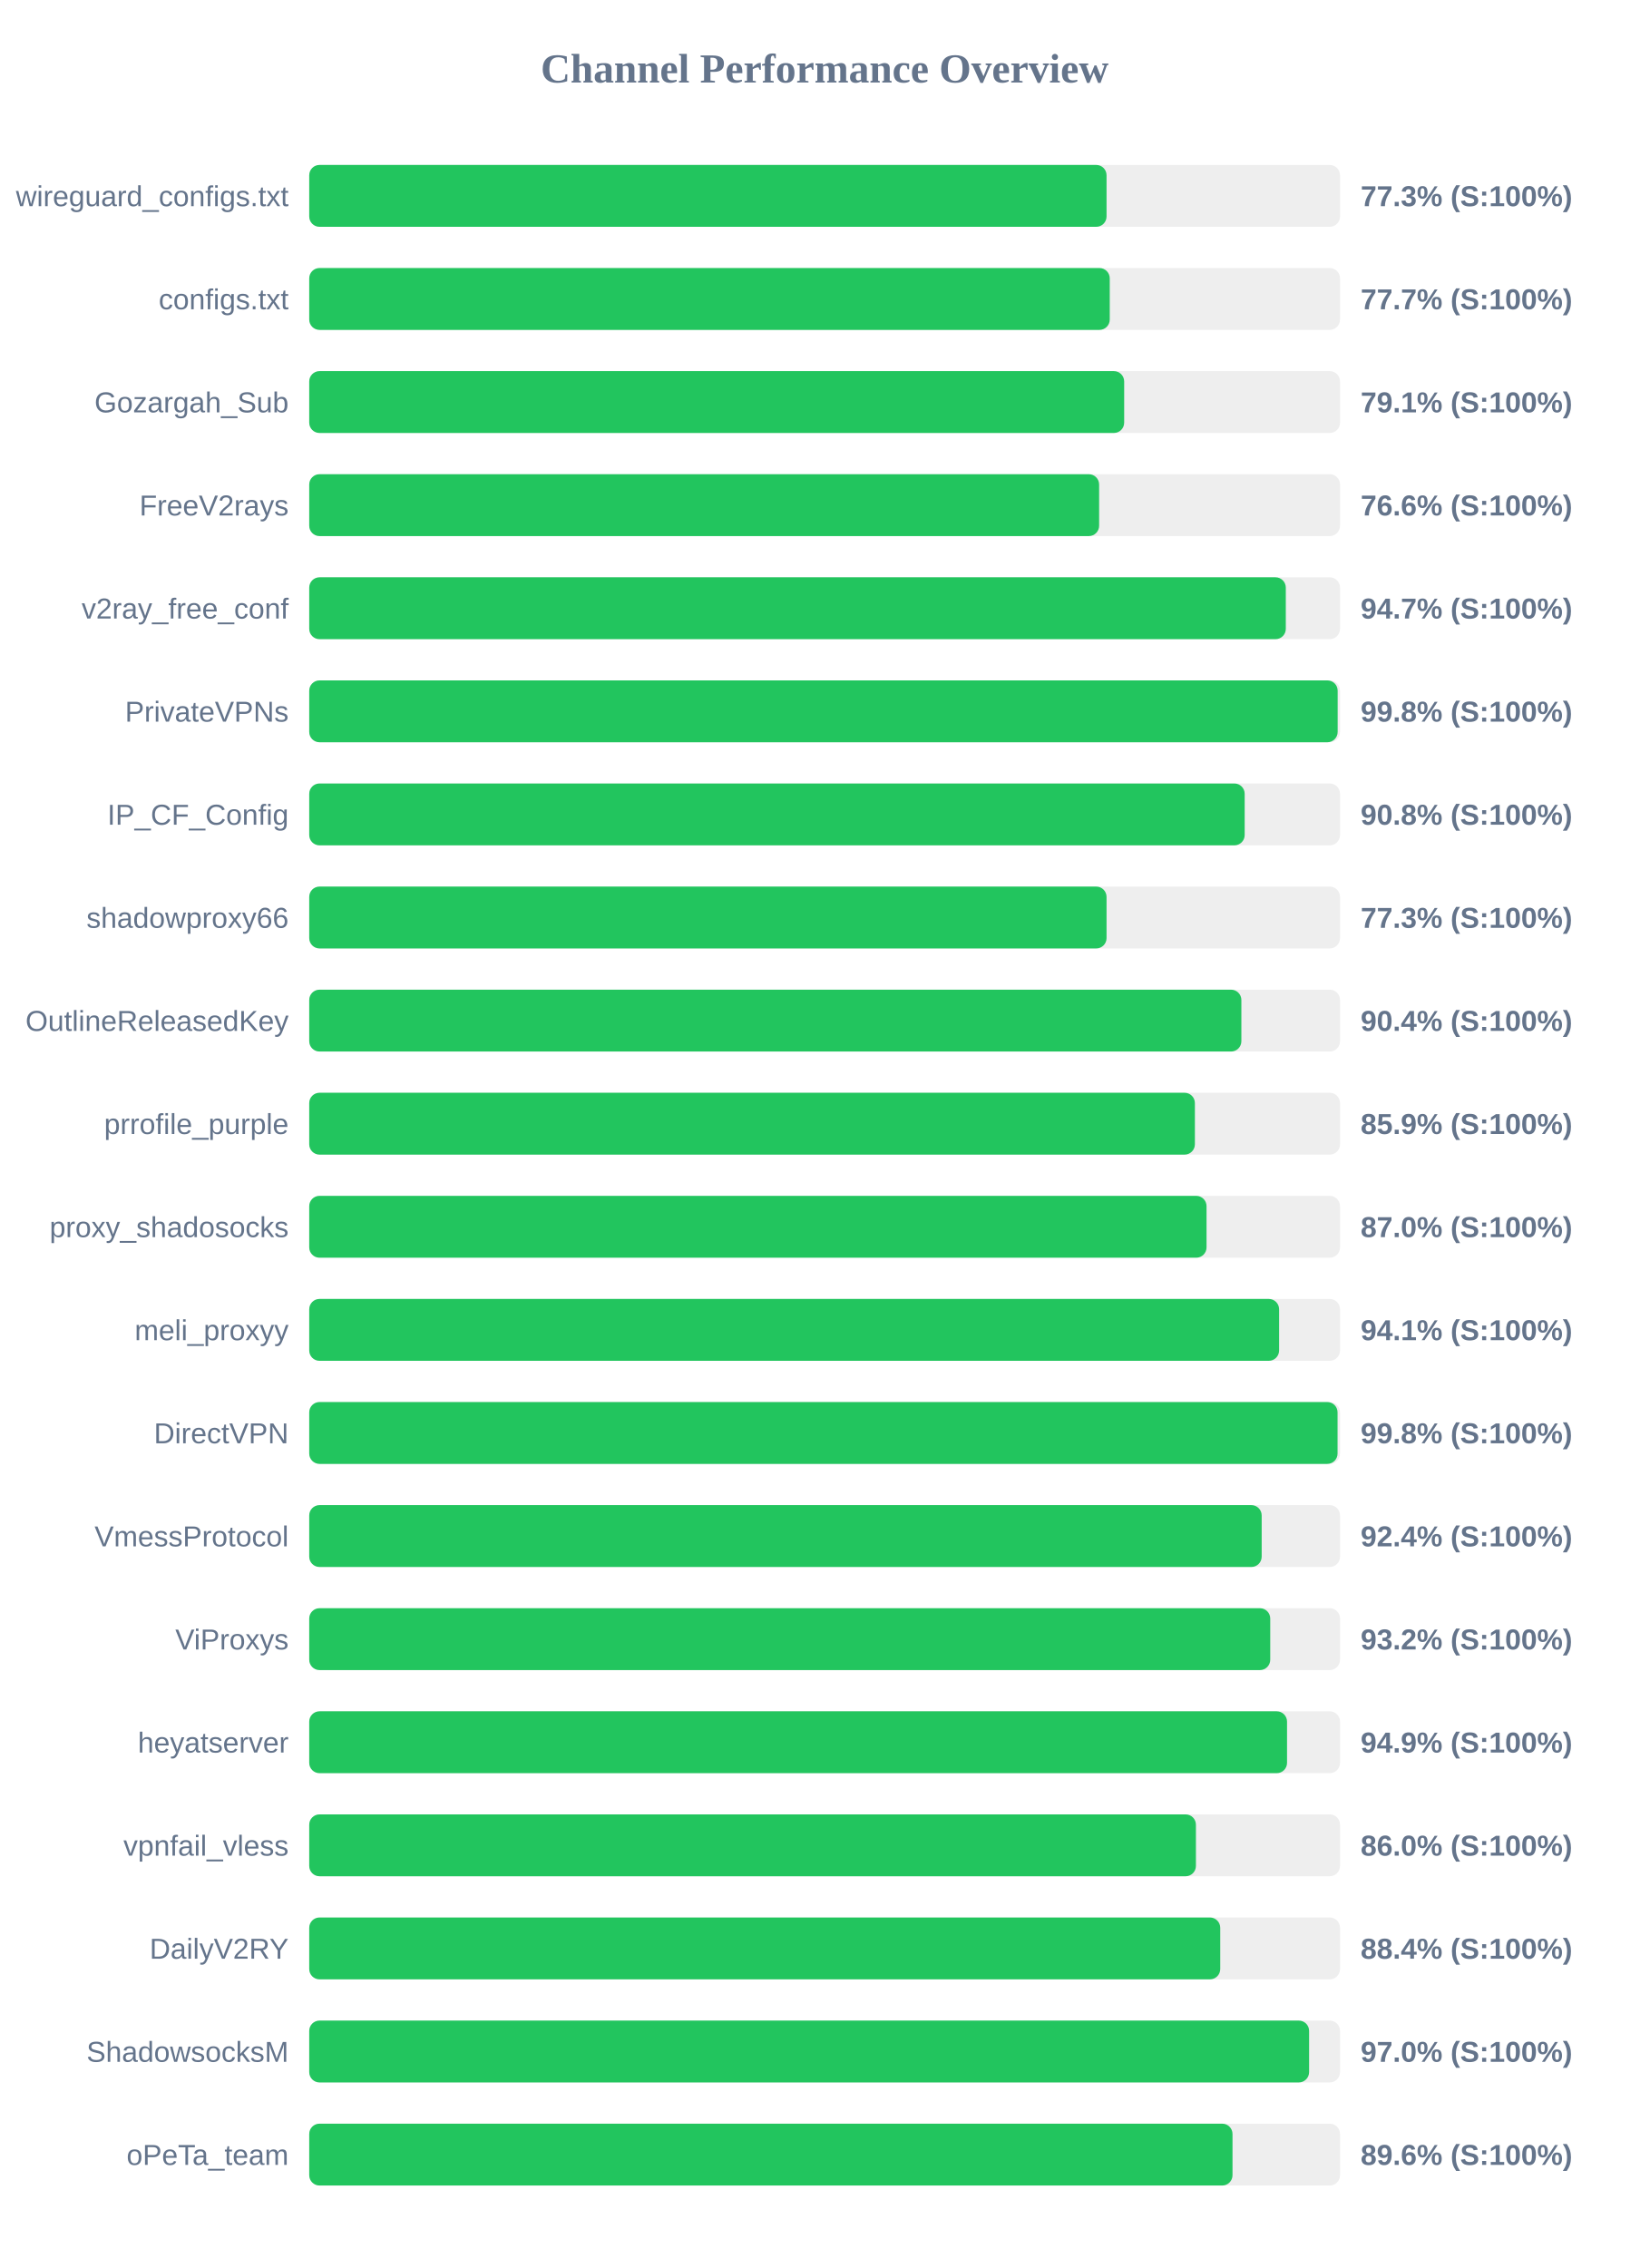
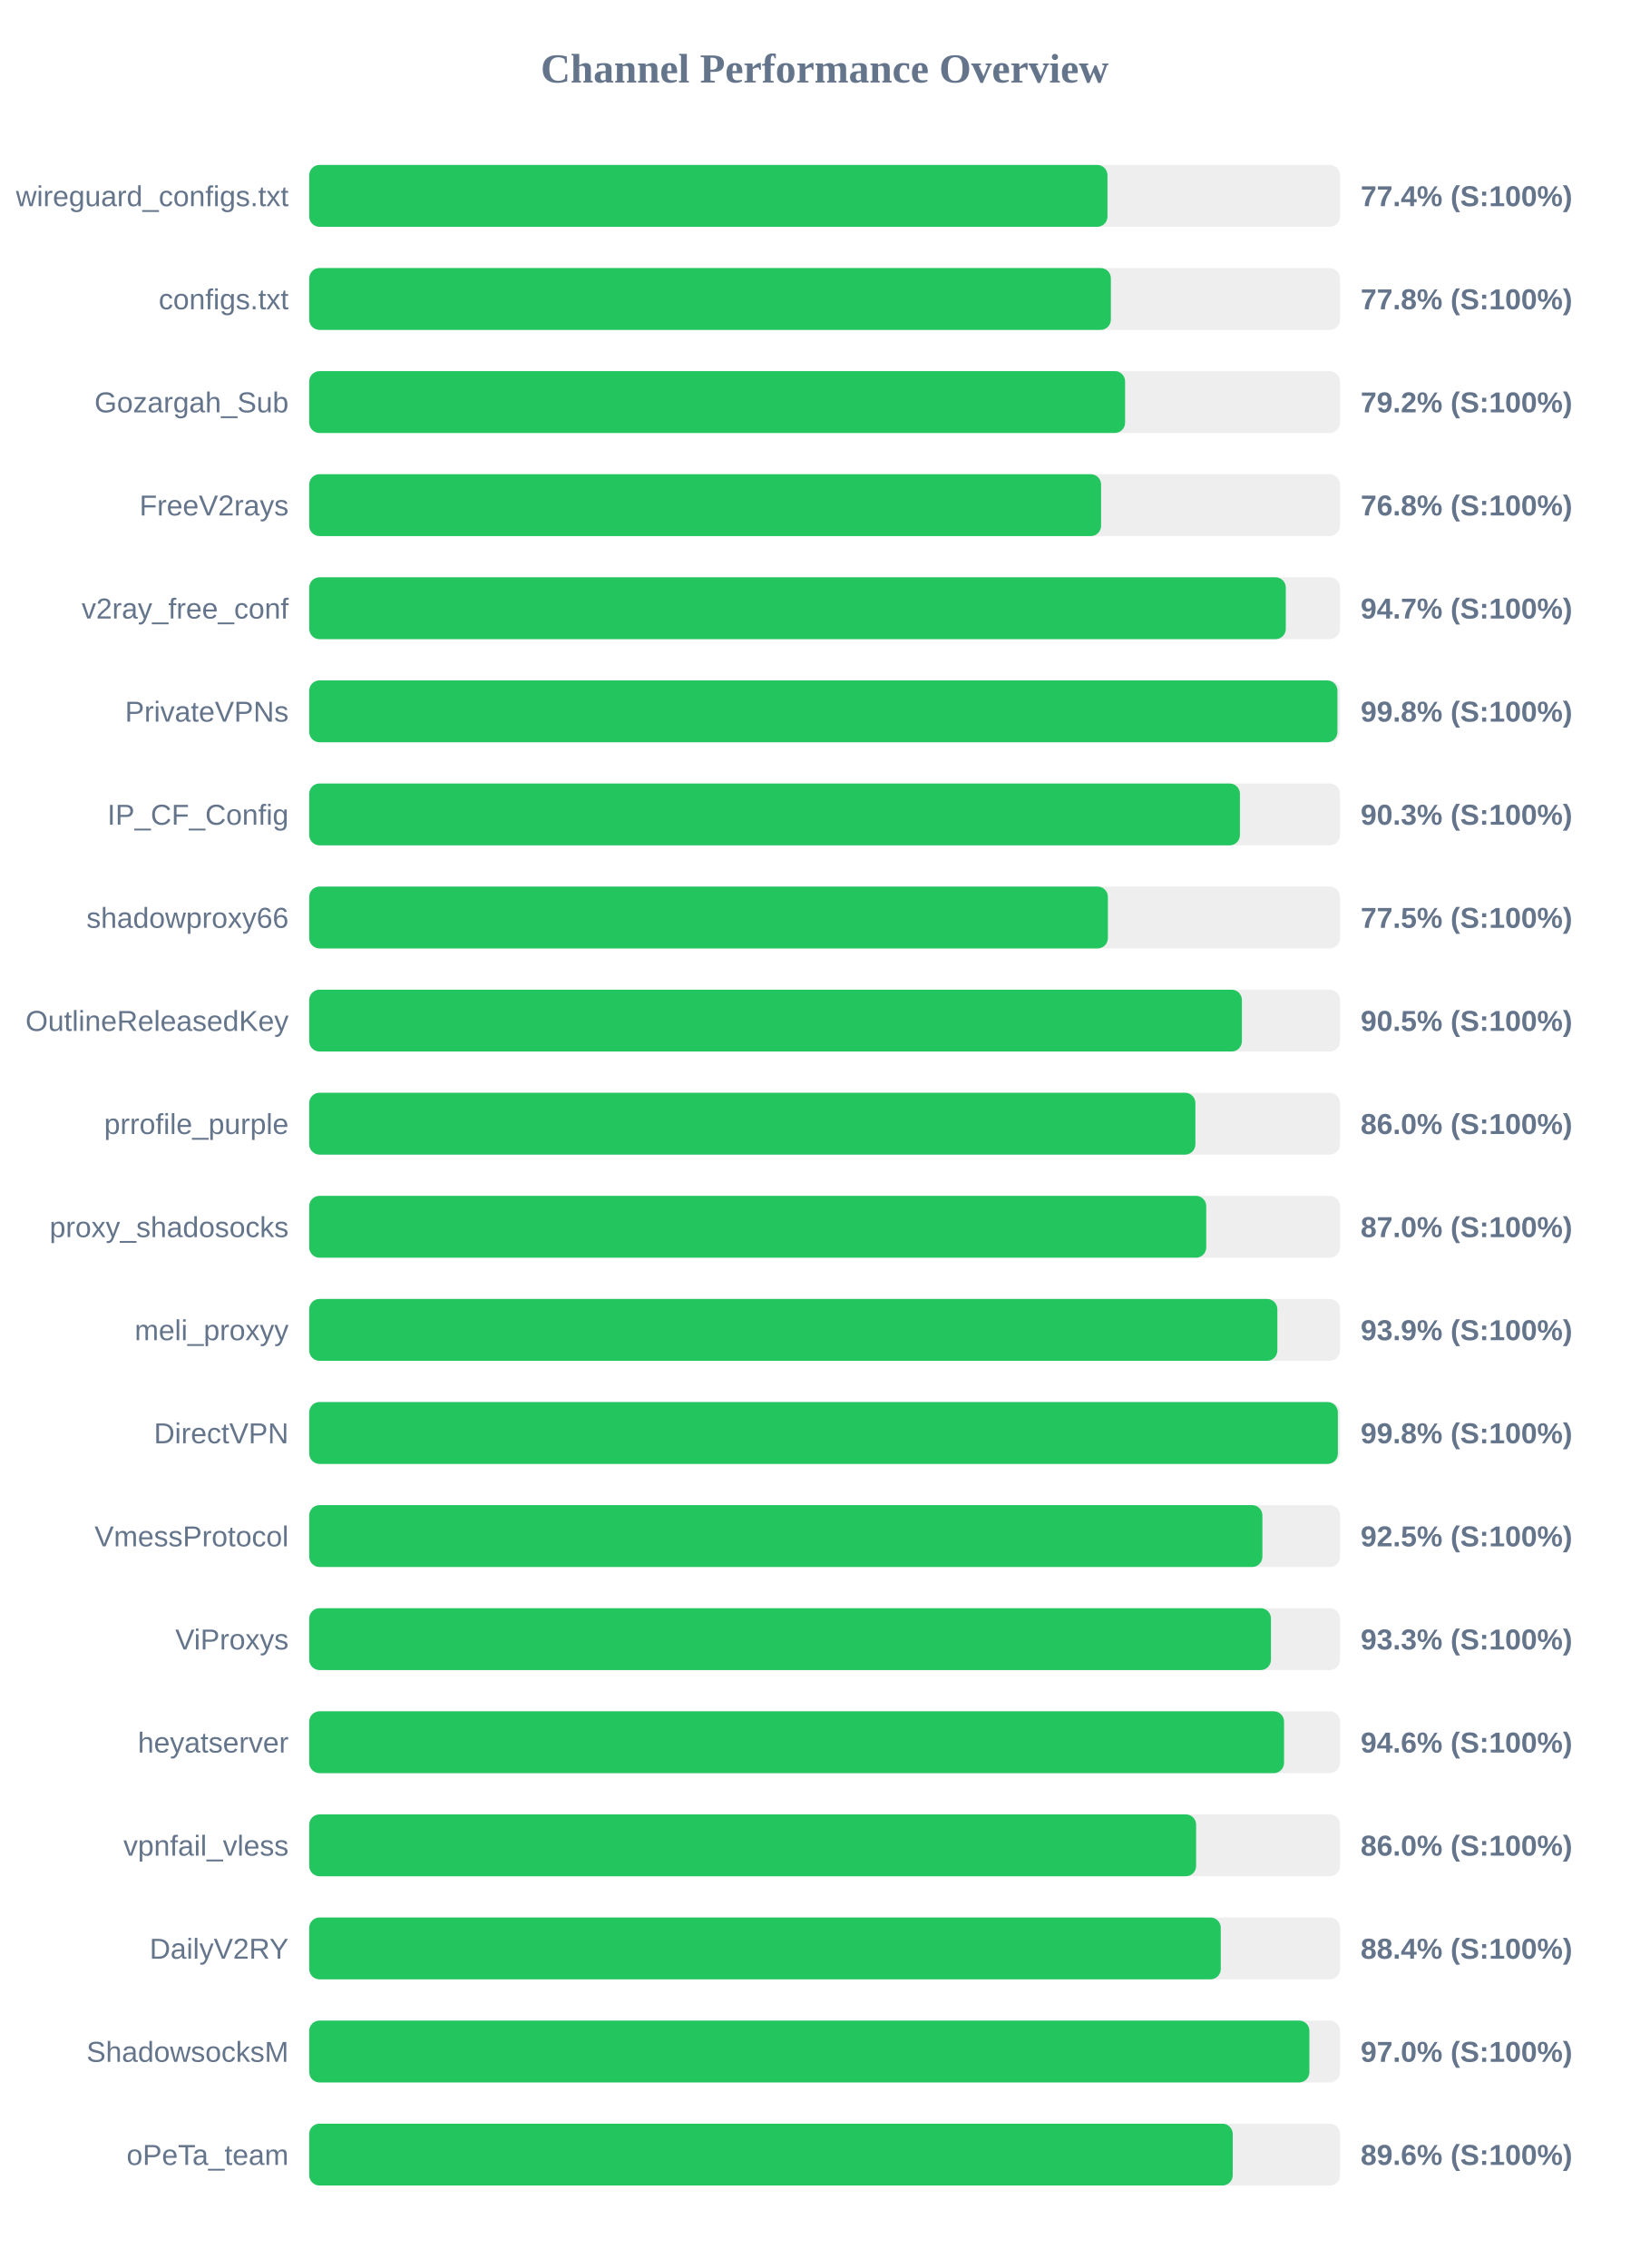
<svg xmlns="http://www.w3.org/2000/svg" width="800" height="1100" version="1.1">
  <style>
        .row { font: 14px Arial; fill: #64748b; }
        .score { font: bold 14px Arial; fill: #64748b; }
    </style>
  <text x="400" y="40" text-anchor="middle" font-size="20px" font-weight="bold" fill="#64748b">Channel Performance Overview</text>
  <rect x="150" y="80" width="500" height="30" fill="#eee" rx="5" />
-   <rect x="150" y="80" width="386.75" height="30" fill="#22c55e" rx="5" />
+   <rect x="150" y="80" width="387.2" height="30" fill="#22c55e" rx="5" />
  <text x="140" y="100" text-anchor="end" class="row">wireguard_configs.txt</text>
-   <text x="660" y="100" text-anchor="start" class="score">77.3% (S:100%)</text>
+   <text x="660" y="100" text-anchor="start" class="score">77.4% (S:100%)</text>
  <rect x="150" y="130" width="500" height="30" fill="#eee" rx="5" />
-   <rect x="150" y="130" width="388.3" height="30" fill="#22c55e" rx="5" />
+   <rect x="150" y="130" width="388.85" height="30" fill="#22c55e" rx="5" />
  <text x="140" y="150" text-anchor="end" class="row">configs.txt</text>
-   <text x="660" y="150" text-anchor="start" class="score">77.7% (S:100%)</text>
+   <text x="660" y="150" text-anchor="start" class="score">77.8% (S:100%)</text>
  <rect x="150" y="180" width="500" height="30" fill="#eee" rx="5" />
-   <rect x="150" y="180" width="395.3" height="30" fill="#22c55e" rx="5" />
+   <rect x="150" y="180" width="395.75" height="30" fill="#22c55e" rx="5" />
  <text x="140" y="200" text-anchor="end" class="row">Gozargah_Sub</text>
-   <text x="660" y="200" text-anchor="start" class="score">79.1% (S:100%)</text>
+   <text x="660" y="200" text-anchor="start" class="score">79.2% (S:100%)</text>
  <rect x="150" y="230" width="500" height="30" fill="#eee" rx="5" />
-   <rect x="150" y="230" width="383.15" height="30" fill="#22c55e" rx="5" />
+   <rect x="150" y="230" width="384.1" height="30" fill="#22c55e" rx="5" />
  <text x="140" y="250" text-anchor="end" class="row">FreeV2rays</text>
-   <text x="660" y="250" text-anchor="start" class="score">76.6% (S:100%)</text>
+   <text x="660" y="250" text-anchor="start" class="score">76.8% (S:100%)</text>
  <rect x="150" y="280" width="500" height="30" fill="#eee" rx="5" />
  <rect x="150" y="280" width="473.7" height="30" fill="#22c55e" rx="5" />
  <text x="140" y="300" text-anchor="end" class="row">v2ray_free_conf</text>
  <text x="660" y="300" text-anchor="start" class="score">94.7% (S:100%)</text>
  <rect x="150" y="330" width="500" height="30" fill="#eee" rx="5" />
-   <rect x="150" y="330" width="498.85" height="30" fill="#22c55e" rx="5" />
+   <rect x="150" y="330" width="498.75" height="30" fill="#22c55e" rx="5" />
  <text x="140" y="350" text-anchor="end" class="row">PrivateVPNs</text>
  <text x="660" y="350" text-anchor="start" class="score">99.8% (S:100%)</text>
  <rect x="150" y="380" width="500" height="30" fill="#eee" rx="5" />
-   <rect x="150" y="380" width="453.75" height="30" fill="#22c55e" rx="5" />
+   <rect x="150" y="380" width="451.45" height="30" fill="#22c55e" rx="5" />
  <text x="140" y="400" text-anchor="end" class="row">IP_CF_Config</text>
-   <text x="660" y="400" text-anchor="start" class="score">90.8% (S:100%)</text>
+   <text x="660" y="400" text-anchor="start" class="score">90.3% (S:100%)</text>
  <rect x="150" y="430" width="500" height="30" fill="#eee" rx="5" />
-   <rect x="150" y="430" width="386.75" height="30" fill="#22c55e" rx="5" />
+   <rect x="150" y="430" width="387.4" height="30" fill="#22c55e" rx="5" />
  <text x="140" y="450" text-anchor="end" class="row">shadowproxy66</text>
-   <text x="660" y="450" text-anchor="start" class="score">77.3% (S:100%)</text>
+   <text x="660" y="450" text-anchor="start" class="score">77.5% (S:100%)</text>
  <rect x="150" y="480" width="500" height="30" fill="#eee" rx="5" />
-   <rect x="150" y="480" width="452.15" height="30" fill="#22c55e" rx="5" />
+   <rect x="150" y="480" width="452.4" height="30" fill="#22c55e" rx="5" />
  <text x="140" y="500" text-anchor="end" class="row">OutlineReleasedKey</text>
-   <text x="660" y="500" text-anchor="start" class="score">90.4% (S:100%)</text>
+   <text x="660" y="500" text-anchor="start" class="score">90.5% (S:100%)</text>
  <rect x="150" y="530" width="500" height="30" fill="#eee" rx="5" />
-   <rect x="150" y="530" width="429.6" height="30" fill="#22c55e" rx="5" />
+   <rect x="150" y="530" width="429.85" height="30" fill="#22c55e" rx="5" />
  <text x="140" y="550" text-anchor="end" class="row">prrofile_purple</text>
-   <text x="660" y="550" text-anchor="start" class="score">85.9% (S:100%)</text>
+   <text x="660" y="550" text-anchor="start" class="score">86.0% (S:100%)</text>
  <rect x="150" y="580" width="500" height="30" fill="#eee" rx="5" />
-   <rect x="150" y="580" width="435.25" height="30" fill="#22c55e" rx="5" />
+   <rect x="150" y="580" width="435.1" height="30" fill="#22c55e" rx="5" />
  <text x="140" y="600" text-anchor="end" class="row">proxy_shadosocks</text>
  <text x="660" y="600" text-anchor="start" class="score">87.0% (S:100%)</text>
  <rect x="150" y="630" width="500" height="30" fill="#eee" rx="5" />
-   <rect x="150" y="630" width="470.45" height="30" fill="#22c55e" rx="5" />
+   <rect x="150" y="630" width="469.6" height="30" fill="#22c55e" rx="5" />
  <text x="140" y="650" text-anchor="end" class="row">meli_proxyy</text>
-   <text x="660" y="650" text-anchor="start" class="score">94.1% (S:100%)</text>
+   <text x="660" y="650" text-anchor="start" class="score">93.9% (S:100%)</text>
  <rect x="150" y="680" width="500" height="30" fill="#eee" rx="5" />
-   <rect x="150" y="680" width="498.8" height="30" fill="#22c55e" rx="5" />
+   <rect x="150" y="680" width="498.95" height="30" fill="#22c55e" rx="5" />
  <text x="140" y="700" text-anchor="end" class="row">DirectVPN</text>
  <text x="660" y="700" text-anchor="start" class="score">99.8% (S:100%)</text>
  <rect x="150" y="730" width="500" height="30" fill="#eee" rx="5" />
-   <rect x="150" y="730" width="462.0" height="30" fill="#22c55e" rx="5" />
+   <rect x="150" y="730" width="462.35" height="30" fill="#22c55e" rx="5" />
  <text x="140" y="750" text-anchor="end" class="row">VmessProtocol</text>
-   <text x="660" y="750" text-anchor="start" class="score">92.4% (S:100%)</text>
+   <text x="660" y="750" text-anchor="start" class="score">92.5% (S:100%)</text>
  <rect x="150" y="780" width="500" height="30" fill="#eee" rx="5" />
-   <rect x="150" y="780" width="466.15" height="30" fill="#22c55e" rx="5" />
+   <rect x="150" y="780" width="466.5" height="30" fill="#22c55e" rx="5" />
  <text x="140" y="800" text-anchor="end" class="row">ViProxys</text>
-   <text x="660" y="800" text-anchor="start" class="score">93.2% (S:100%)</text>
+   <text x="660" y="800" text-anchor="start" class="score">93.3% (S:100%)</text>
  <rect x="150" y="830" width="500" height="30" fill="#eee" rx="5" />
-   <rect x="150" y="830" width="474.3" height="30" fill="#22c55e" rx="5" />
+   <rect x="150" y="830" width="472.85" height="30" fill="#22c55e" rx="5" />
  <text x="140" y="850" text-anchor="end" class="row">heyatserver</text>
-   <text x="660" y="850" text-anchor="start" class="score">94.9% (S:100%)</text>
+   <text x="660" y="850" text-anchor="start" class="score">94.6% (S:100%)</text>
  <rect x="150" y="880" width="500" height="30" fill="#eee" rx="5" />
-   <rect x="150" y="880" width="430.1" height="30" fill="#22c55e" rx="5" />
+   <rect x="150" y="880" width="430.2" height="30" fill="#22c55e" rx="5" />
  <text x="140" y="900" text-anchor="end" class="row">vpnfail_vless</text>
  <text x="660" y="900" text-anchor="start" class="score">86.0% (S:100%)</text>
  <rect x="150" y="930" width="500" height="30" fill="#eee" rx="5" />
-   <rect x="150" y="930" width="441.9" height="30" fill="#22c55e" rx="5" />
+   <rect x="150" y="930" width="442.15" height="30" fill="#22c55e" rx="5" />
  <text x="140" y="950" text-anchor="end" class="row">DailyV2RY</text>
  <text x="660" y="950" text-anchor="start" class="score">88.4% (S:100%)</text>
  <rect x="150" y="980" width="500" height="30" fill="#eee" rx="5" />
-   <rect x="150" y="980" width="485.0" height="30" fill="#22c55e" rx="5" />
+   <rect x="150" y="980" width="485.15" height="30" fill="#22c55e" rx="5" />
  <text x="140" y="1000" text-anchor="end" class="row">ShadowsocksM</text>
  <text x="660" y="1000" text-anchor="start" class="score">97.0% (S:100%)</text>
  <rect x="150" y="1030" width="500" height="30" fill="#eee" rx="5" />
-   <rect x="150" y="1030" width="447.85" height="30" fill="#22c55e" rx="5" />
+   <rect x="150" y="1030" width="447.95" height="30" fill="#22c55e" rx="5" />
  <text x="140" y="1050" text-anchor="end" class="row">oPeTa_team</text>
  <text x="660" y="1050" text-anchor="start" class="score">89.6% (S:100%)</text>
</svg>
